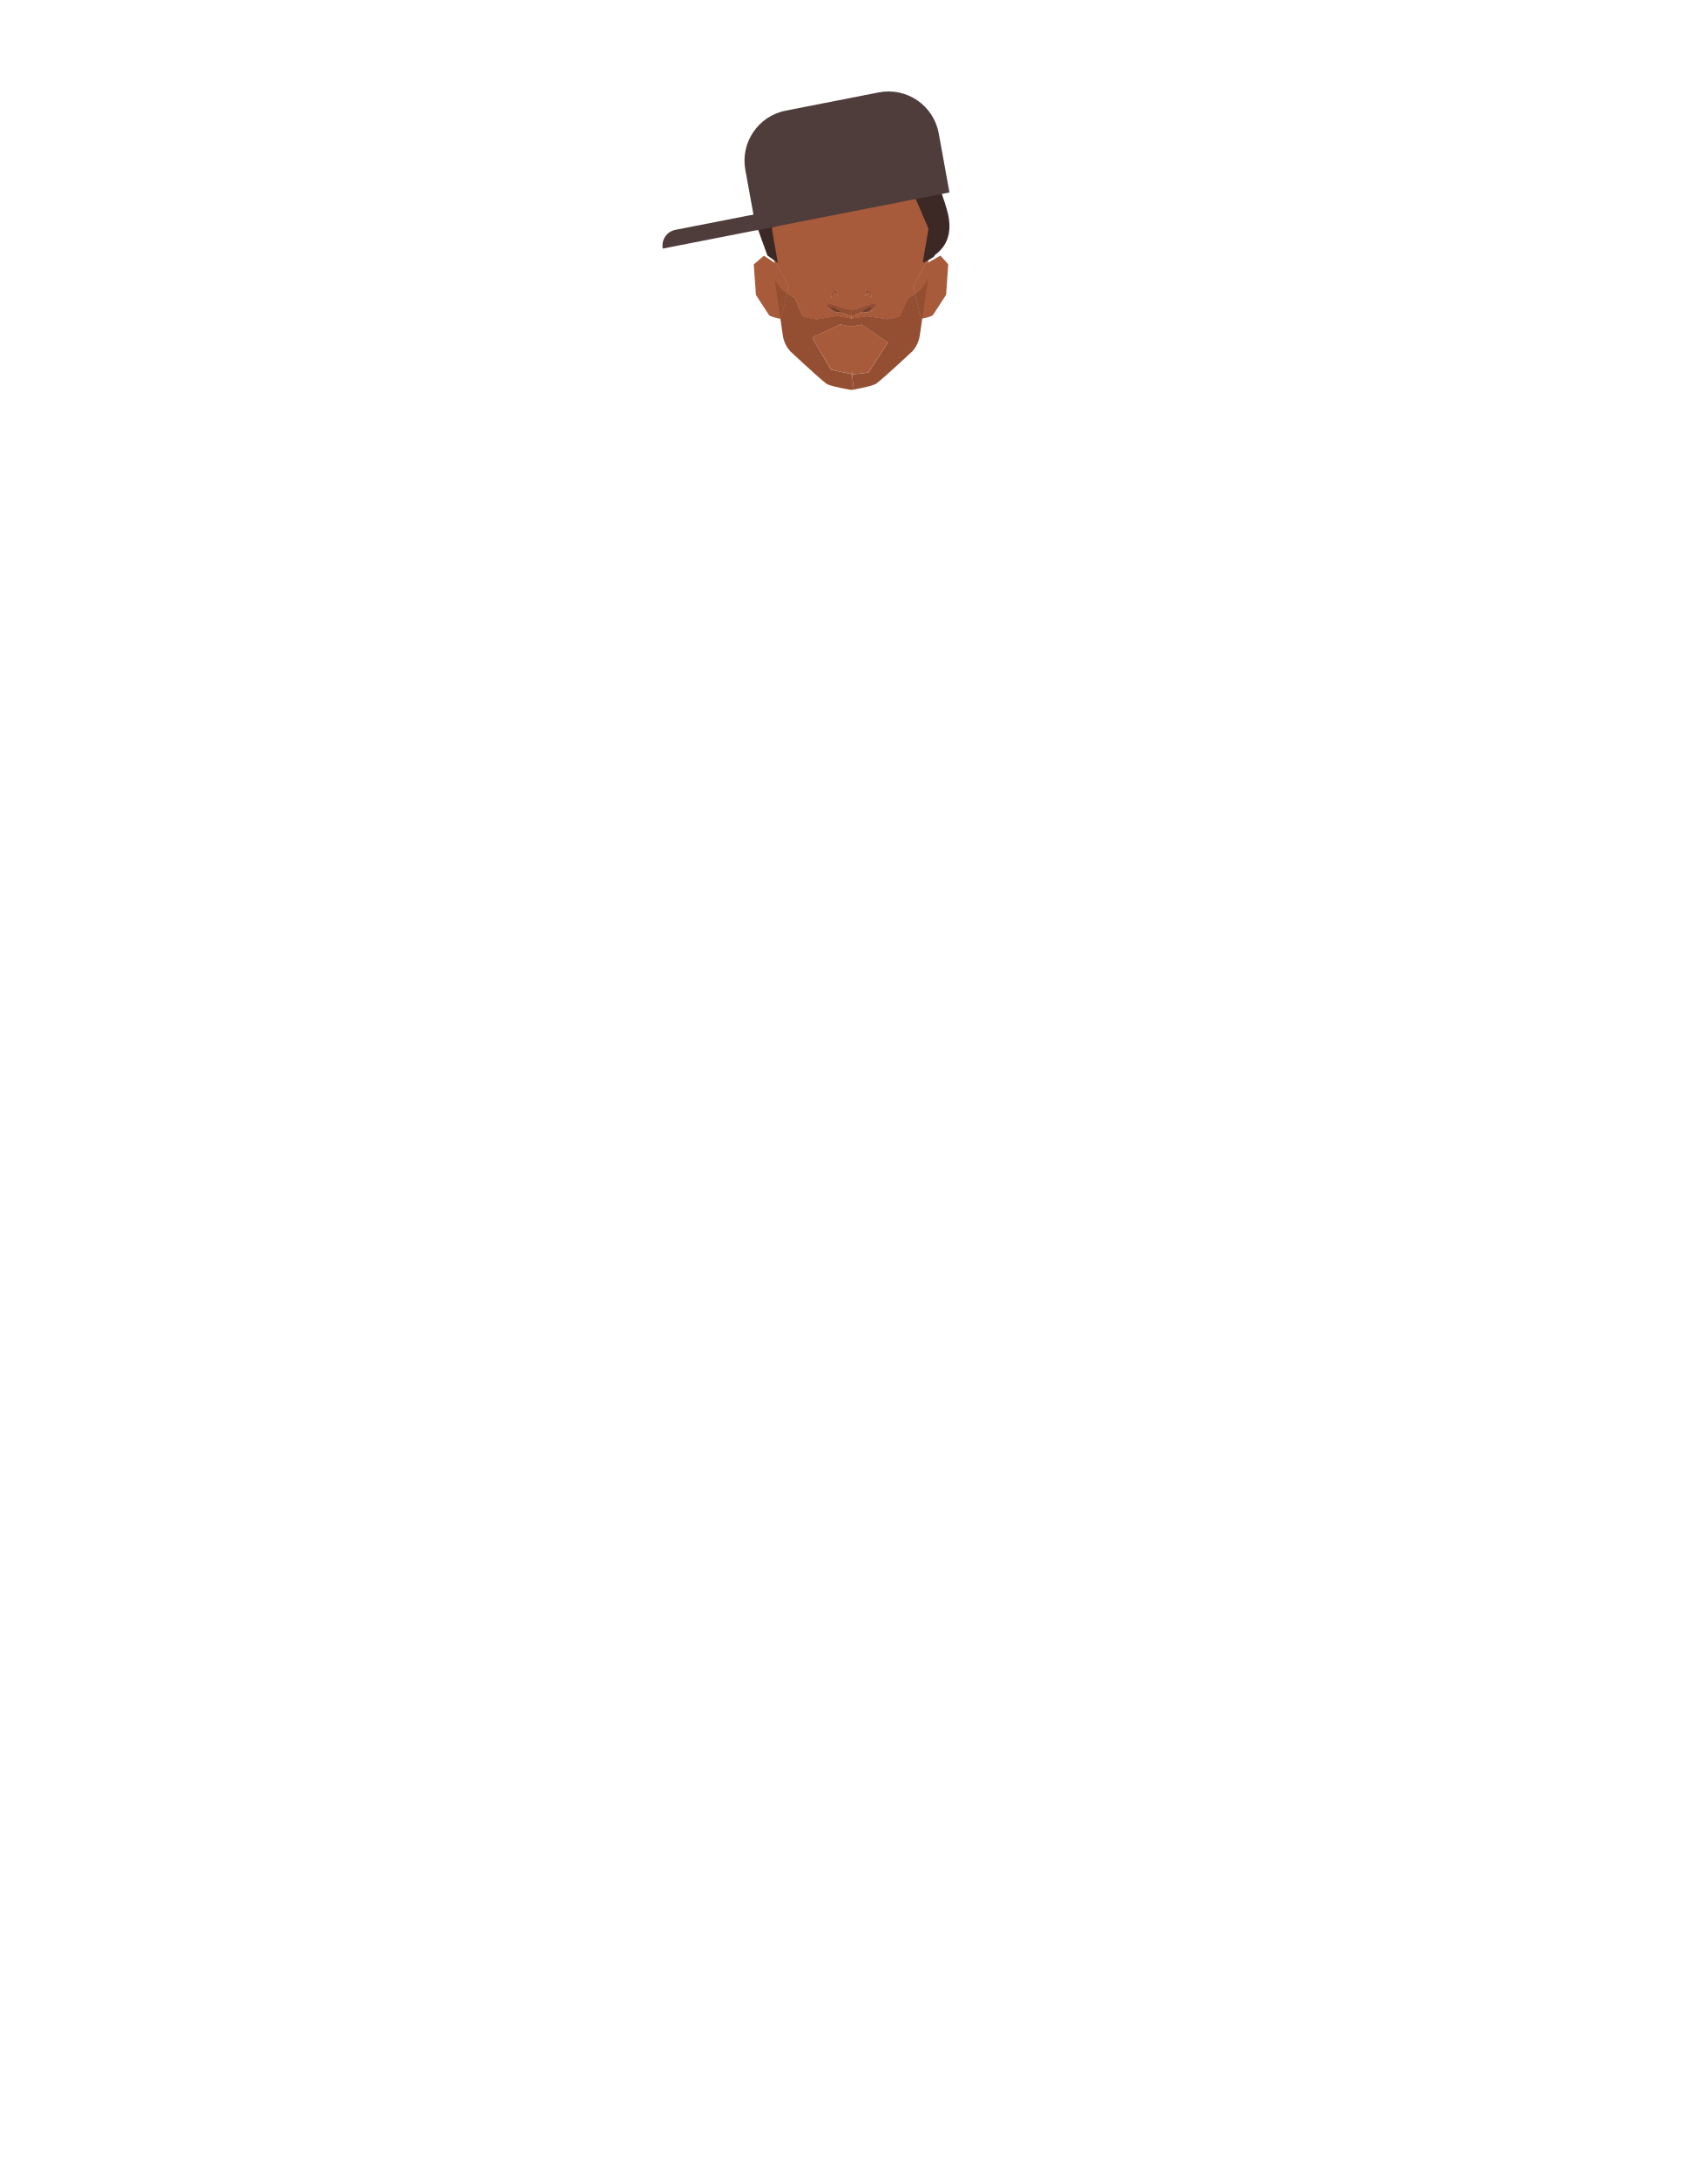
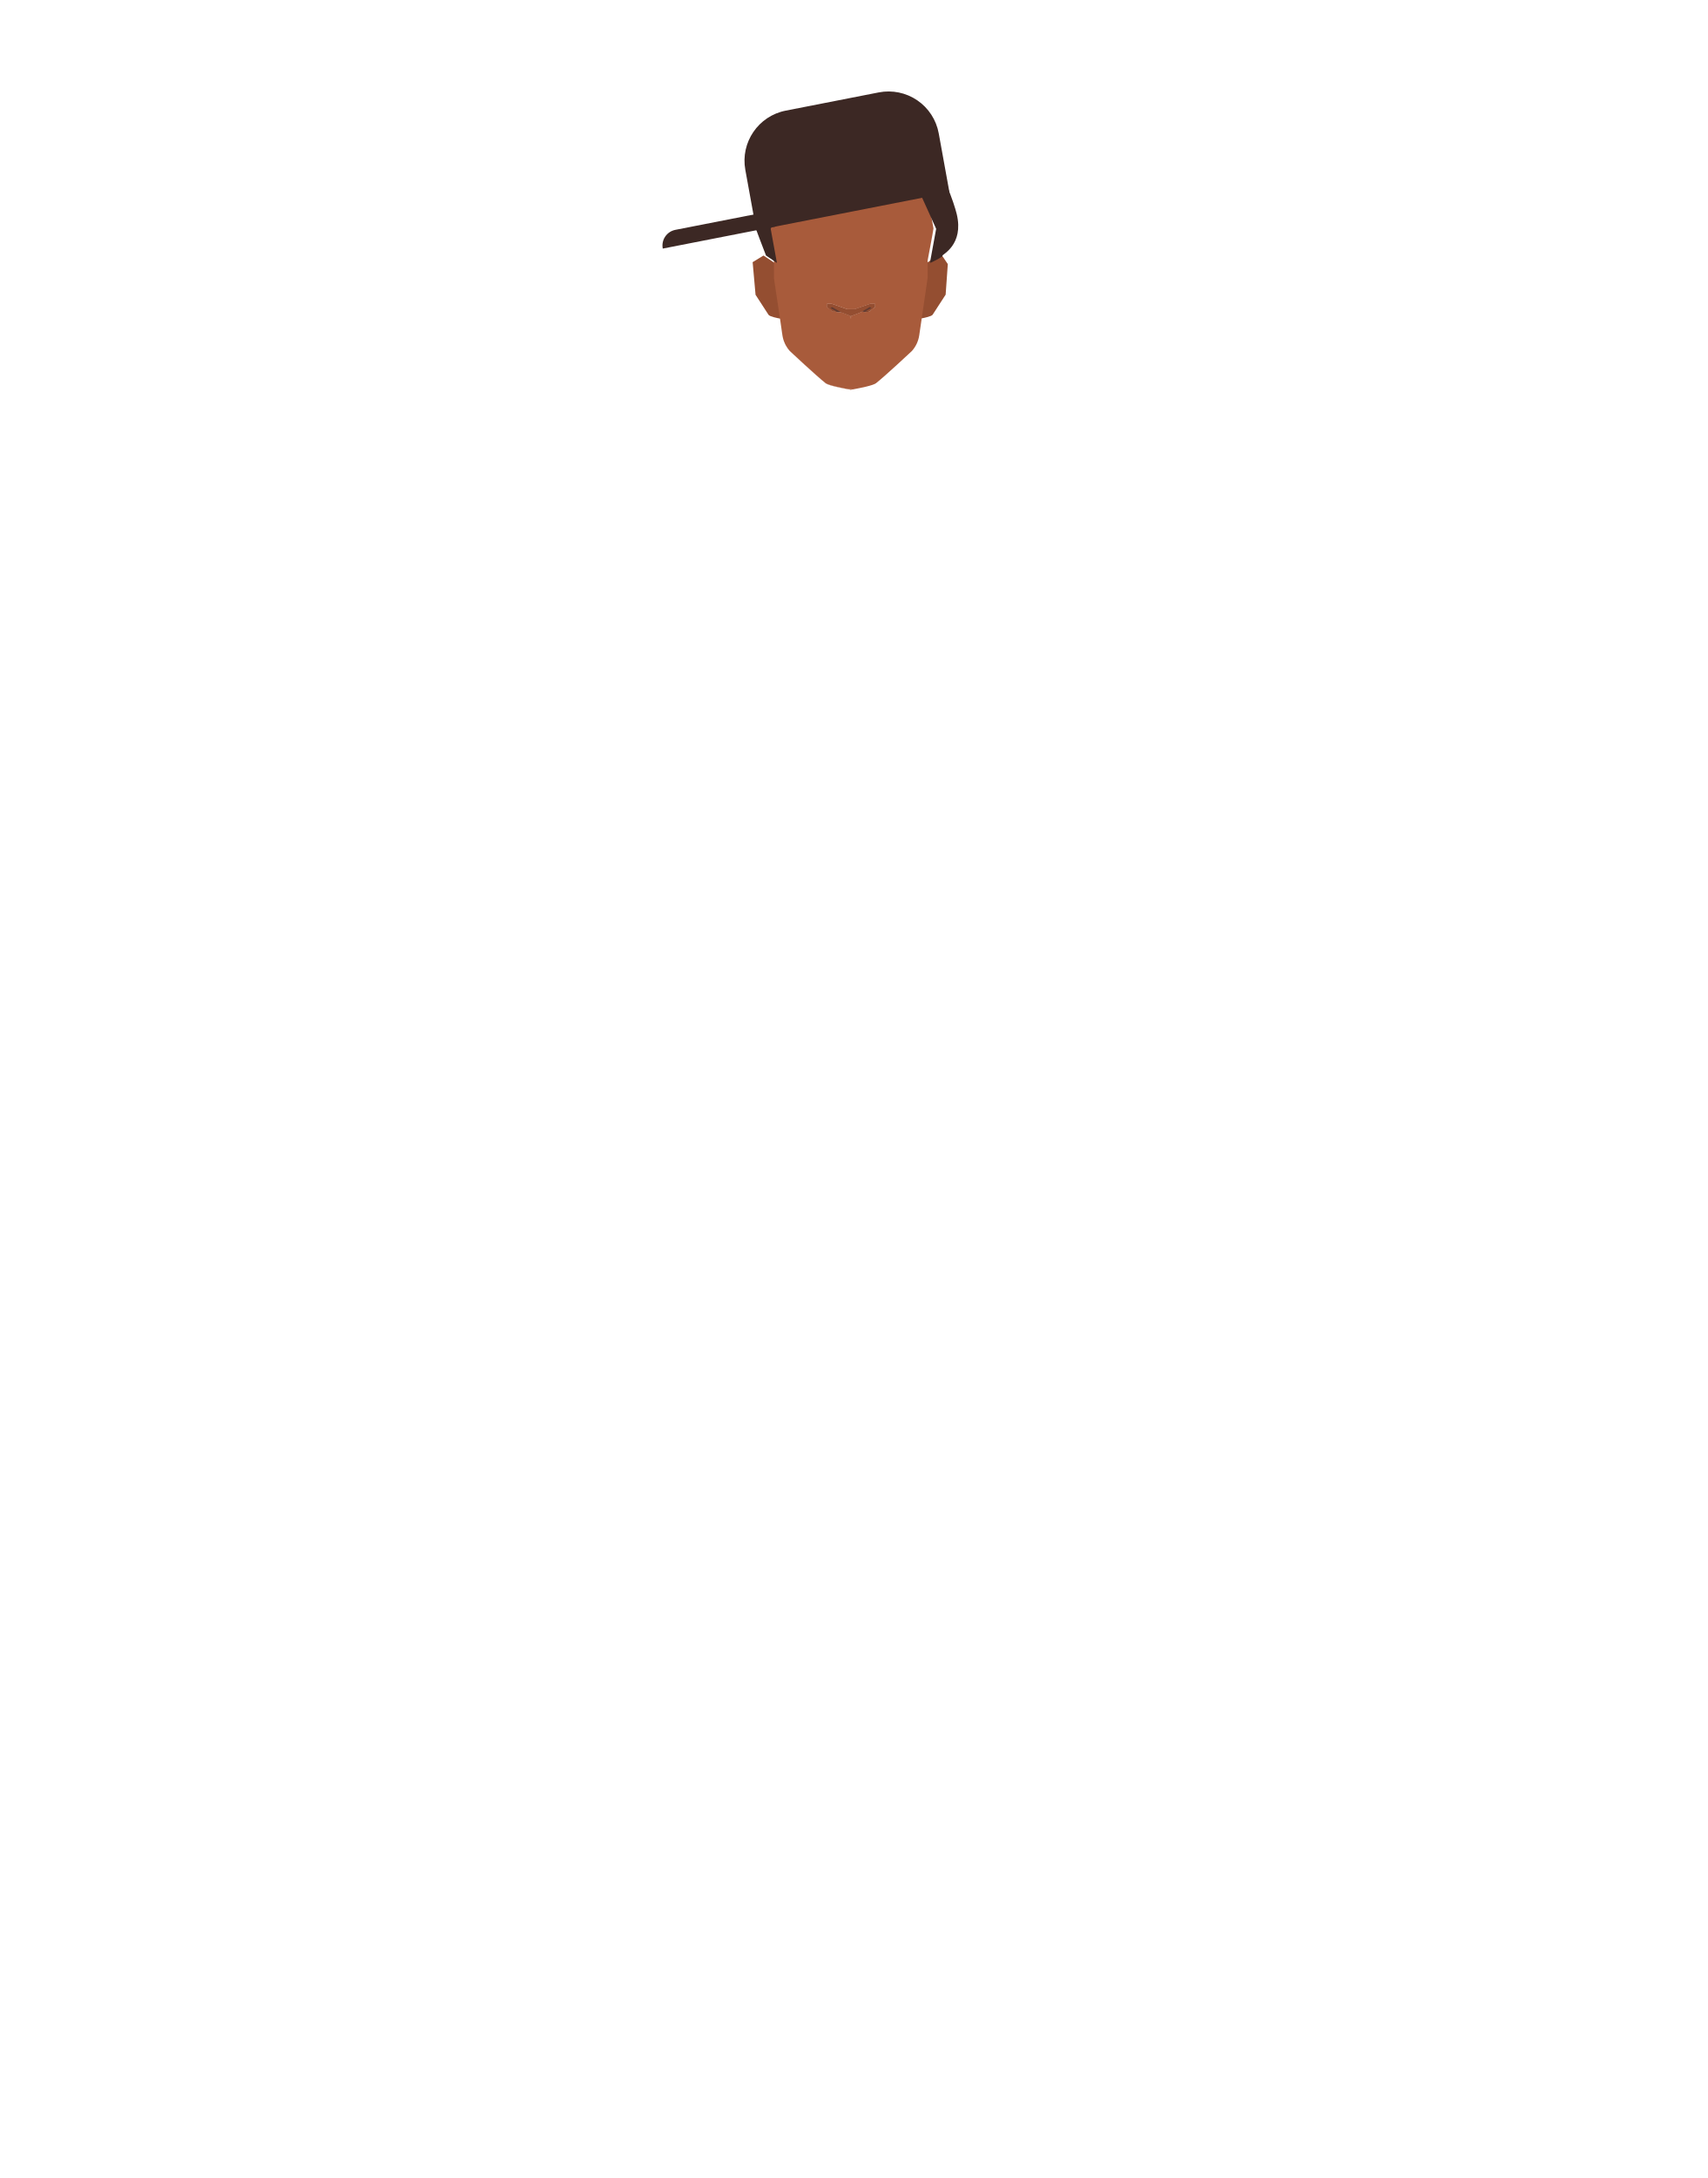
<svg xmlns="http://www.w3.org/2000/svg" viewBox="0 0 788 1005">
  <defs>
-     <style>.cls-1{fill:#a85b3b;}.cls-2{fill:#944e31;}.cls-3{fill:#613b32;}.cls-4{fill:#3c2824;}.cls-5{fill:#4f3d3b;}</style>
+     <style>.cls-1{fill:#944e31;}.cls-2{fill:#a85b3b;}.cls-3{fill:#613b32;}.cls-4{fill:#3c2824;}</style>
  </defs>
-   <g id="Calque_7" data-name="Calque 7">
-     <path class="cls-1" d="M363.92,132.16l-.76,3.23-2.75,11.69-.23,0h0c-1-.17-4.7-.89-5.28-1.73s-6-9.25-6-9.25l-1-14.11,4.68-4,4.91,3.26,1.11.74Z" />
-     <path class="cls-1" d="M437.66,121.94l-1,14.11s-5.36,8.27-6,9.25c-.53.77-3.7,1.44-5,1.68l-.54.1-2.71-11.47-.81-3.45L427,121.94l1.42-.8,5.64-3.2Z" />
-     <path class="cls-1" d="M430.2,101a29.79,29.79,0,0,0-10.38-17.21l-4.25-3.47a29.83,29.83,0,0,0-17-6.65L393,73.28h-.1l-5.63.35a29.83,29.83,0,0,0-17,6.65L366,83.75A29.78,29.78,0,0,0,355.64,101c-.5,2.48-.88,4.46-.88,4.63,0,.48,2.7,14.8,2.7,14.8v.81l1.11.74,5.35,10.22-.76,3.23c1.46.94,3.17,2,3.52,2.21s1.92,4,3.65,8c.39.89,5.68,1.66,5.68,1.66l1.27.08,9-1.52,6.55,1.16v-1.11l-4.13-1.56-.34-.19a16.5,16.5,0,0,1-2-.05l-.48-.23h-1.34l-2.62-2.08v-1.44h2.18l7.08,2.47h3.6l7.08-2.47H404v1.44l-2.62,2.08H401a.88.88,0,0,1-.18.1,8.89,8.89,0,0,1-1.49.13l-1.19-.27-.92.51L393,145.9V147l7.39-1,9.44,1.35s5.29-.78,5.68-1.66c1.73-3.95,3.44-7.89,3.65-8s1.88-1.15,3.28-2.06l-.81-3.45L427,121.94l1.42-.8v-.75s2.7-14.32,2.7-14.8C431.08,105.42,430.69,103.44,430.2,101Zm-44.85,34.1-1.69,2.25.13-.9a3.23,3.23,0,0,1,.94-1.85l1.11-1.1.87,3.13Zm15.24,0-1.36,1.53.87-3.13,1.11,1.1a3.23,3.23,0,0,1,.94,1.85l.13.9Z" />
-     <path class="cls-1" d="M386.71,136.59l-1.36-1.53-1.69,2.25.13-.9a3.23,3.23,0,0,1,.94-1.85l1.11-1.1Z" />
-     <path class="cls-1" d="M409.79,158l-9,13.91s-6.05.77-7.48.72c-.17-1.58-.3-2.23-.3-.15v.09h-.1c-1-.17-9.21-2-9.21-2L376,157.91,375,155.65l12.86-6,5.06,1,.1,0,4.74-.91Z" />
-     <path class="cls-1" d="M363.16,135.39l-2.75,11.69-.23,0-2.56-17.61,0-.22-.13-.86V121.2l1.11.74,5.35,10.22Z" />
-     <path class="cls-1" d="M393,142.78V147h-.1v-1.11l-4.13-1.56-.34-.19a16.5,16.5,0,0,1-2-.05l-.48-.23h-1.34l-2.62-2.08v-1.44h2.18l7.08,2.47Z" />
-     <path class="cls-1" d="M392.87,172.55h.1v7.38h-.1c-1.05-.18-10-1.71-11.61-3-4.37-3.44-16.54-14.86-16.54-14.86a13,13,0,0,1-1.79-2.53,14.07,14.07,0,0,0,1.76,2.45s12.18,11.42,16.55,14.87c1.31,1,7.26,2.22,10.13,2.74.12,0,.86.07,1.5.11Z" />
-     <polygon class="cls-1" points="392.97 73.27 392.97 73.28 392.92 73.27 392.97 73.27" />
-     <path class="cls-1" d="M402.28,137.31l-1.69-2.25-1.36,1.53.87-3.13,1.11,1.1a3.23,3.23,0,0,1,.94,1.85Z" />
-     <polygon class="cls-1" points="392.92 73.27 392.87 73.28 392.87 73.27 392.92 73.27" />
-     <path class="cls-1" d="M393.75,178.21a14.13,14.13,0,0,1,.12,1.55l-.9.16h-.1v-7.39h.1v-.09c0-2.08.13-1.43.3.15.15,1.37.31,3.44.43,5a.38.38,0,0,0,0,.1c0,.16,0,.31,0,.46S393.76,178.2,393.75,178.21Z" />
-     <path class="cls-1" d="M401.85,140.31H404v1.44l-2.62,2.08H401a.88.88,0,0,1-.18.1,8.89,8.89,0,0,1-1.49.13l-1.19-.27-.92.51L393,145.9V147h-.1v-4.19h1.9Z" />
-     <path class="cls-1" d="M428.38,121.14v7.21l-.13.9L425.66,147l-.54.1-2.71-11.47-.81-3.45L427,121.94Z" />
-     <path class="cls-2" d="M393.27,172.62a.78.78,0,0,1-.27,0l0,0v-.09C393,170.39,393.1,171,393.27,172.62Z" />
-     <path class="cls-2" d="M393.75,178.21a14.13,14.13,0,0,1,.12,1.55C393.86,179.64,393.81,179,393.75,178.21Z" />
-     <path class="cls-2" d="M428.25,129.25,425.66,147l-.54.1-2.71-11.47c1.29-.82,2.45-1.59,2.45-1.59Z" />
-     <path class="cls-3" d="M390.12,144.09l-1.72,0a16.5,16.5,0,0,1-2-.05l-.48-.23c-1-.5-3-1.63-3-1.63l.95-.86,4.93,2Z" />
-     <path class="cls-3" d="M402.86,142.2s-1.33,1.24-1.88,1.63a.88.88,0,0,1-.18.1,8.89,8.89,0,0,1-1.49.13l-1.19-.27-1.75-.4,4.92-2Z" />
-     <path class="cls-2" d="M402.28,137.31l-1.69-2.25-1.36,1.53.87-3.13,1.11,1.1a3.23,3.23,0,0,1,.94,1.85Z" />
-     <path class="cls-2" d="M404,140.31v1.44l-2.62,2.08h-2l1.6-.83,1.45-.8a5.08,5.08,0,0,0-.87-.44c0,.05-1.62,1-2.9,1.69l-.61.34-.92.51L393,145.9v-3.12h1.8l7.08-2.47Z" />
-     <path class="cls-2" d="M393,142.78v3.12l-.1,0-4.13-1.56-.34-.19-1.19-.66c-1.28-.73-2.9-1.64-2.9-1.69a5.08,5.08,0,0,0-.87.44l1.45.8,1.6.83h-2l-2.62-2.08v-1.44h2.18l7.08,2.47Z" />
-     <path class="cls-2" d="M386.71,136.59l-1.36-1.53-1.69,2.25.13-.9a3.23,3.23,0,0,1,.94-1.85l1.11-1.1Z" />
-     <path class="cls-2" d="M425.66,147l-1.14,7.79a13.92,13.92,0,0,1-3.4,7.28s-12.18,11.42-16.55,14.86c-1.3,1-7.25,2.22-10.13,2.75l-.57.1a14.13,14.13,0,0,0-.12-1.55s0,0,0,0,0-.3,0-.46a.38.38,0,0,1,0-.1c-.12-1.56-.28-3.63-.43-5,1.43,0,7.48-.72,7.48-.72l9-13.91-12.08-8.26-4.74.91-.1,0-5.06-1-12.86,6,1.07,2.26,7.64,12.66s8.18,1.81,9.21,2v7.14c-.64,0-1.38-.09-1.5-.11-2.87-.52-8.82-1.71-10.13-2.74-4.37-3.45-16.55-14.87-16.55-14.87a14.07,14.07,0,0,1-1.76-2.45c-.12-.22-.24-.44-.35-.67,0,0,0-.09-.07-.14-.19-.4-.36-.81-.52-1.23-.08-.24-.17-.48-.24-.72s-.19-.7-.27-1.06-.12-.62-.17-.93L360.18,147l.23,0,2.75-11.69c1.46.94,3.17,2,3.52,2.21s1.92,4,3.65,8c.39.89,5.68,1.66,5.68,1.66l1.27.08,9-1.52,6.55,1.16h.1l7.39-1,9.44,1.35s5.29-.78,5.68-1.66c1.73-3.95,3.44-7.89,3.65-8s1.88-1.15,3.28-2.06l2.71,11.47Z" />
-     <path class="cls-2" d="M360.41,147.08l-.23,0,1.13,7.73c.05.31.1.62.17.93-.08-.33-.14-.66-.19-1L360.17,147l-2.61-17.86,0,0,3.36,4.73s1,.68,2.21,1.45Z" />
-     <path class="cls-2" d="M393.87,179.76l-.9-.07h-.1v-7.14h.1l0,0c.13.29.48,3,.7,5a.38.38,0,0,0,0,.1c0,.16,0,.31,0,.46s0,0,0,0A14.13,14.13,0,0,1,393.87,179.76Z" />
+   <g id="Calque_9" data-name="Calque 9">
+     <path class="cls-1" d="M360,147h0c-1-.17-4.7-.89-5.28-1.73s-6-9.25-6-9.25l-1.34-15.05,5-3.06,4.91,3.26,2.72,5.31,3.54,3.81,1.21,15.58Z" />
+     <path class="cls-1" d="M437.46,121.85l-1,14.11s-5.36,8.27-6,9.25c-.53.77-3.7,1.44-5,1.68l-3.71-1.08,2.21-21,4.22-3.78,5.9-4.14Z" />
+     <path class="cls-2" d="M402,136.32a3.23,3.23,0,0,0-.94-1.85l-1.11-1.1L399,136.5l1.36-1.53,1.69,2.25Zm-16.31-2.95-1.11,1.1a3.23,3.23,0,0,0-.94,1.85l-.13.9,1.69-2.25,1.36,1.53Z" />
+     <path class="cls-2" d="M402,136.32a3.23,3.23,0,0,0-.94-1.85l-1.11-1.1L399,136.5l1.36-1.53,1.69,2.25Zm-16.31-2.95-1.11,1.1a3.23,3.23,0,0,0-.94,1.85l-.13.9,1.69-2.25,1.36,1.53Z" />
+     <path class="cls-2" d="M386.51,136.5,385.15,135l-1.69,2.25.13-.9a3.23,3.23,0,0,1,.94-1.85l1.11-1.1Z" />
+     <path class="cls-2" d="M392.77,142.69v4.18h-.1v-1.11l-4.13-1.56-.34-.19a16.5,16.5,0,0,1-2.05-.05l-.48-.23h-1.34l-2.62-2.08v-1.44h2.18l7.08,2.47Z" />
+     <path class="cls-2" d="M392.77,179.6v.25h-.1c-1.05-.18-10-1.71-11.61-3-4.37-3.44-16.54-14.86-16.54-14.86a13,13,0,0,1-1.79-2.53,14.07,14.07,0,0,0,1.76,2.45S376.67,173.3,381,176.75c1.31,1,7.26,2.22,10.13,2.74.12,0,.86.07,1.5.11A.33.33,0,0,0,392.77,179.6Z" />
+     <polygon class="cls-2" points="392.77 73.18 392.77 73.19 392.72 73.18 392.77 73.18" />
+     <path class="cls-2" d="M402.08,137.22,400.39,135,399,136.5l.87-3.13,1.11,1.1a3.23,3.23,0,0,1,.94,1.85Z" />
+     <polygon class="cls-2" points="392.72 73.18 392.67 73.19 392.67 73.18 392.72 73.18" />
+     <path class="cls-2" d="M430,100.87a29.79,29.79,0,0,0-10.38-17.21l-4.25-3.47a29.83,29.83,0,0,0-17-6.65l-5.63-.35h-.1l-5.63.35a29.83,29.83,0,0,0-17,6.65l-4.25,3.47a29.78,29.78,0,0,0-10.37,17.21c-.5,2.48-.88,4.46-.88,4.63,0,.48,2.7,14.8,2.7,14.8v8l.13.86,0,.22L360,147l1.13,7.73c.05.31.1.62.17.93s.17.71.27,1.06.16.48.24.72c.16.42.33.83.52,1.23l.07.14c.11.23.23.45.35.67a14.07,14.07,0,0,0,1.76,2.45S376.67,173.3,381,176.75c1.31,1,7.26,2.22,10.13,2.74.12,0,.86.07,1.5.11a.33.33,0,0,0,.1,0l.9.07.57-.1c2.88-.53,8.83-1.71,10.13-2.75,4.37-3.44,16.55-14.86,16.55-14.86a13.92,13.92,0,0,0,3.4-7.28l1.14-7.79,2.59-17.73.13-.9v-8s2.7-14.32,2.7-14.8C430.88,105.33,430.49,103.35,430,100.87Zm-26.17,40.79-2.62,2.08h-.43a.88.88,0,0,1-.18.1,8.89,8.89,0,0,1-1.49.13l-1.19-.27-.92.51-4.23,1.6v1.06h-.1v-1.11l-4.13-1.56-.34-.19a16.5,16.5,0,0,1-2.05-.05l-.48-.23h-1.34l-2.62-2.08v-1.44h2.18l7.08,2.47h3.6l7.08-2.47h2.18Z" />
+     <path class="cls-2" d="M393.67,179.67l-.9.16h-.1v-.25a.33.33,0,0,0,.1,0Z" />
+     <path class="cls-2" d="M403.83,140.22v1.44l-2.62,2.08h-.43a.88.88,0,0,1-.18.1,8.89,8.89,0,0,1-1.49.13l-1.19-.27-.92.51-4.23,1.6v1.06h-.1v-4.19h1.9l7.08-2.47Z" />
+     <path class="cls-3" d="M389.92,144l-1.72,0a16.5,16.5,0,0,1-2.05-.05l-.48-.23c-1-.5-3-1.63-3-1.63l.95-.86,4.93,2.05Z" />
+     <path class="cls-3" d="M402.66,142.11s-1.33,1.24-1.88,1.63a.88.88,0,0,1-.18.1,8.89,8.89,0,0,1-1.49.13l-1.19-.27-1.75-.4,4.92-2.05Z" />
+     <path class="cls-1" d="M403.83,140.22v1.44l-2.62,2.08h-2l1.6-.83,1.45-.8a5.08,5.08,0,0,0-.87-.44c0,.05-1.62,1-2.9,1.69l-.61.34-.92.51-4.23,1.6v-3.12h1.8l7.08-2.47Z" />
+     <path class="cls-1" d="M392.77,142.69v3.12l-.1,0-4.13-1.56-.34-.19-1.19-.66c-1.28-.73-2.9-1.64-2.9-1.69a5.08,5.08,0,0,0-.87.44l1.45.8,1.6.83h-2l-2.62-2.08v-1.44h2.18l7.08,2.47Z" />
+     <path class="cls-1" d="M361.28,155.61c-.08-.33-.14-.66-.19-1L360,146.94l-2.61-17.86,0,0,0,.22L360,147l1.13,7.73C361.16,155,361.21,155.3,361.28,155.61Z" />
  </g>
  <g id="Calque_1" data-name="Calque 1">
-     <path class="cls-4" d="M359,121.31l-2.72-15.72,10.66-21.84,26.33,3.13s26.32-1.55,26.66-1.18,8.62,19.89,8.62,19.89L426,120.39v.92s5.72-2.77,5.34-3.37c-.28-.45,9.51-4.91,6.21-19.19-1.22-5.27-6.06-20.19-13.48-29.86-6.75-8.81-44.5-11.43-56.88-4-8.65,5.22-18.11,37.69-18.5,37.31s5.52,15.71,5.52,15.71Z" />
-     <path class="cls-5" d="M438.22,88.8l-89.15,17.46L344,78.36a23.54,23.54,0,0,1,18.65-27.31l42.93-8.41a23.54,23.54,0,0,1,27.69,18.9Z" />
-     <path class="cls-5" d="M356.87,97.22l-45.16,8.84a7.37,7.37,0,0,0-5.81,8.65l-.29.05,52.68-10.31Z" />
+     <path class="cls-4" d="M358.58,121.31l-2.87-15.72L367,83.75l27.82,3.13s27.79-1.55,28.16-1.18,9.1,19.89,9.1,19.89l-2.71,14.8v.92s6.05-2.77,5.64-3.37c-.29-.45,10-4.91,6.56-19.19-1.29-5.27-6.4-20.19-14.23-29.86-7.14-8.81-47-11.43-60.08-4-9.14,5.22-19.13,37.69-19.53,37.31s5.82,15.71,5.82,15.71Z" />
+     <path class="cls-4" d="M438.22,88.8l-89.15,17.46L344,78.36a23.54,23.54,0,0,1,18.65-27.31l42.93-8.41a23.54,23.54,0,0,1,27.69,18.9Z" />
+     <path class="cls-4" d="M356.87,97.22l-45.16,8.84a7.37,7.37,0,0,0-5.81,8.65l-.29.05,52.68-10.31Z" />
  </g>
</svg>
